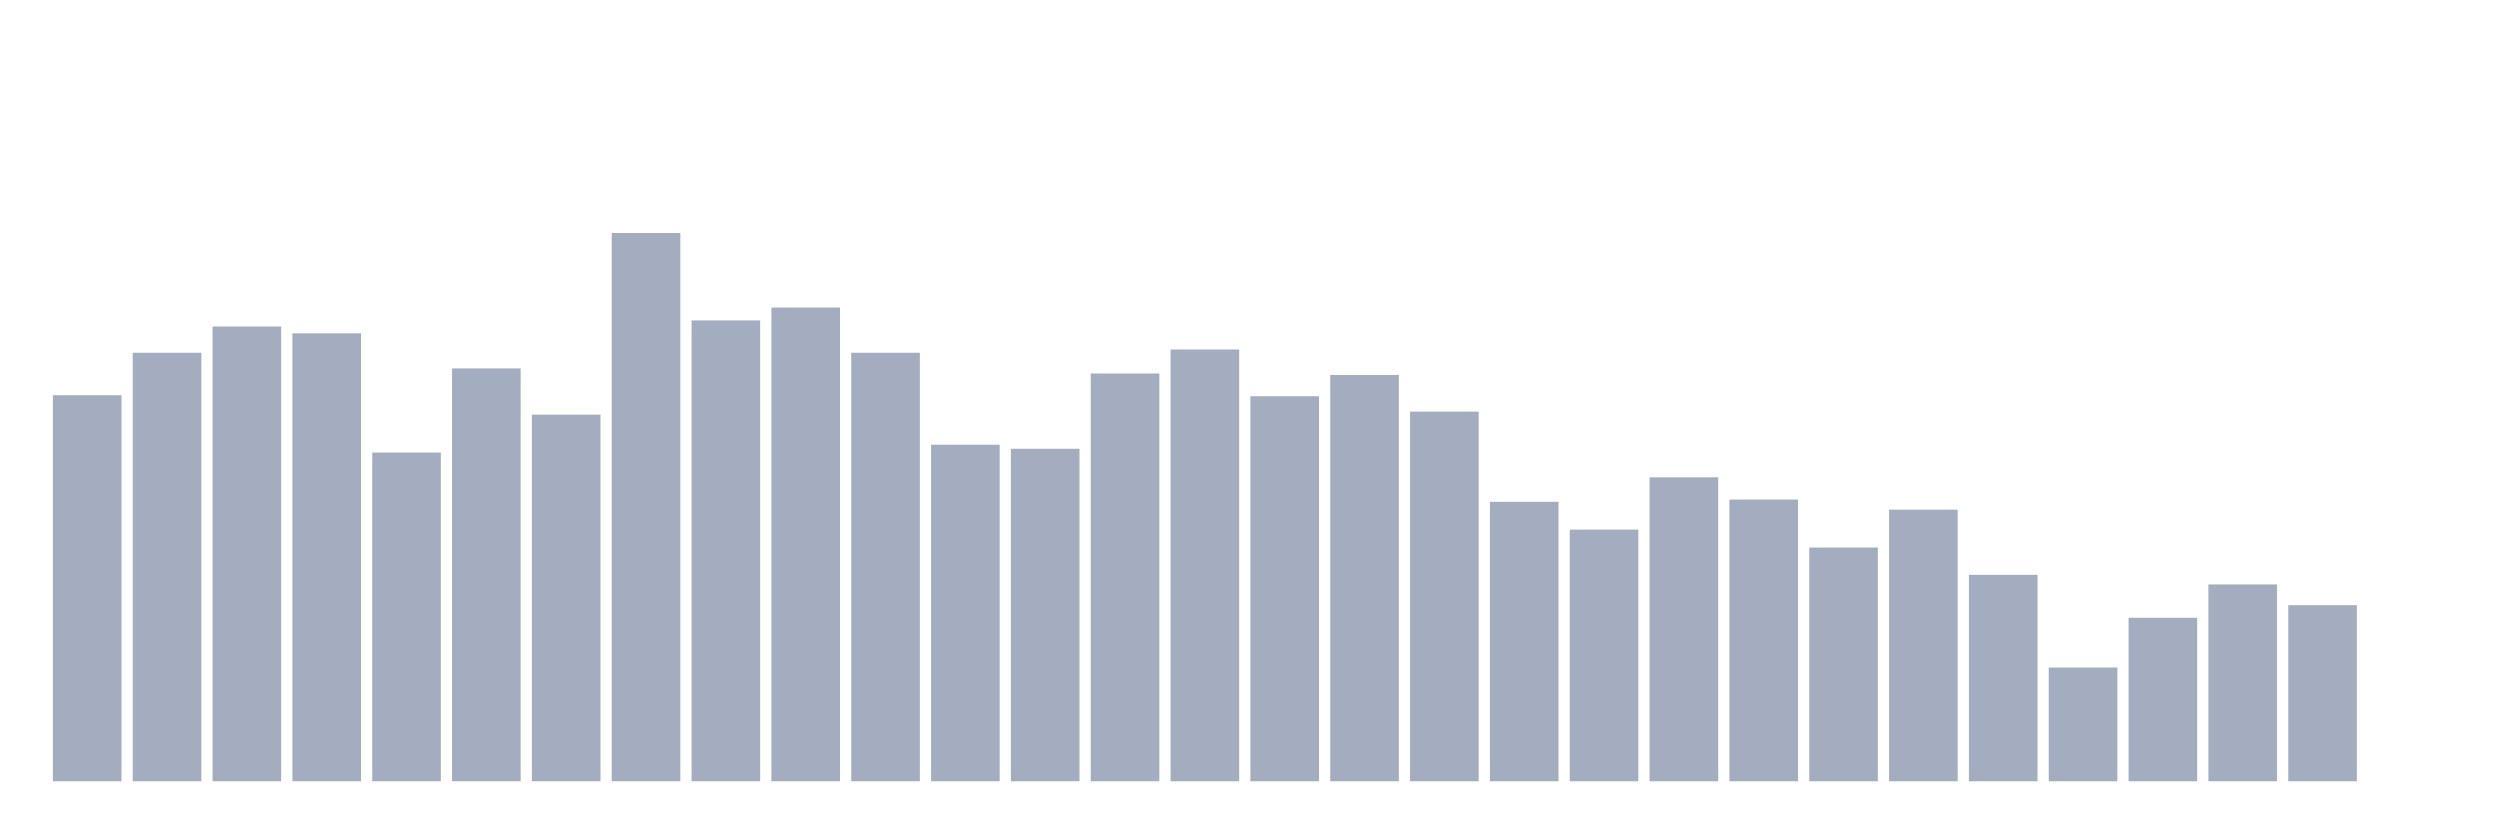
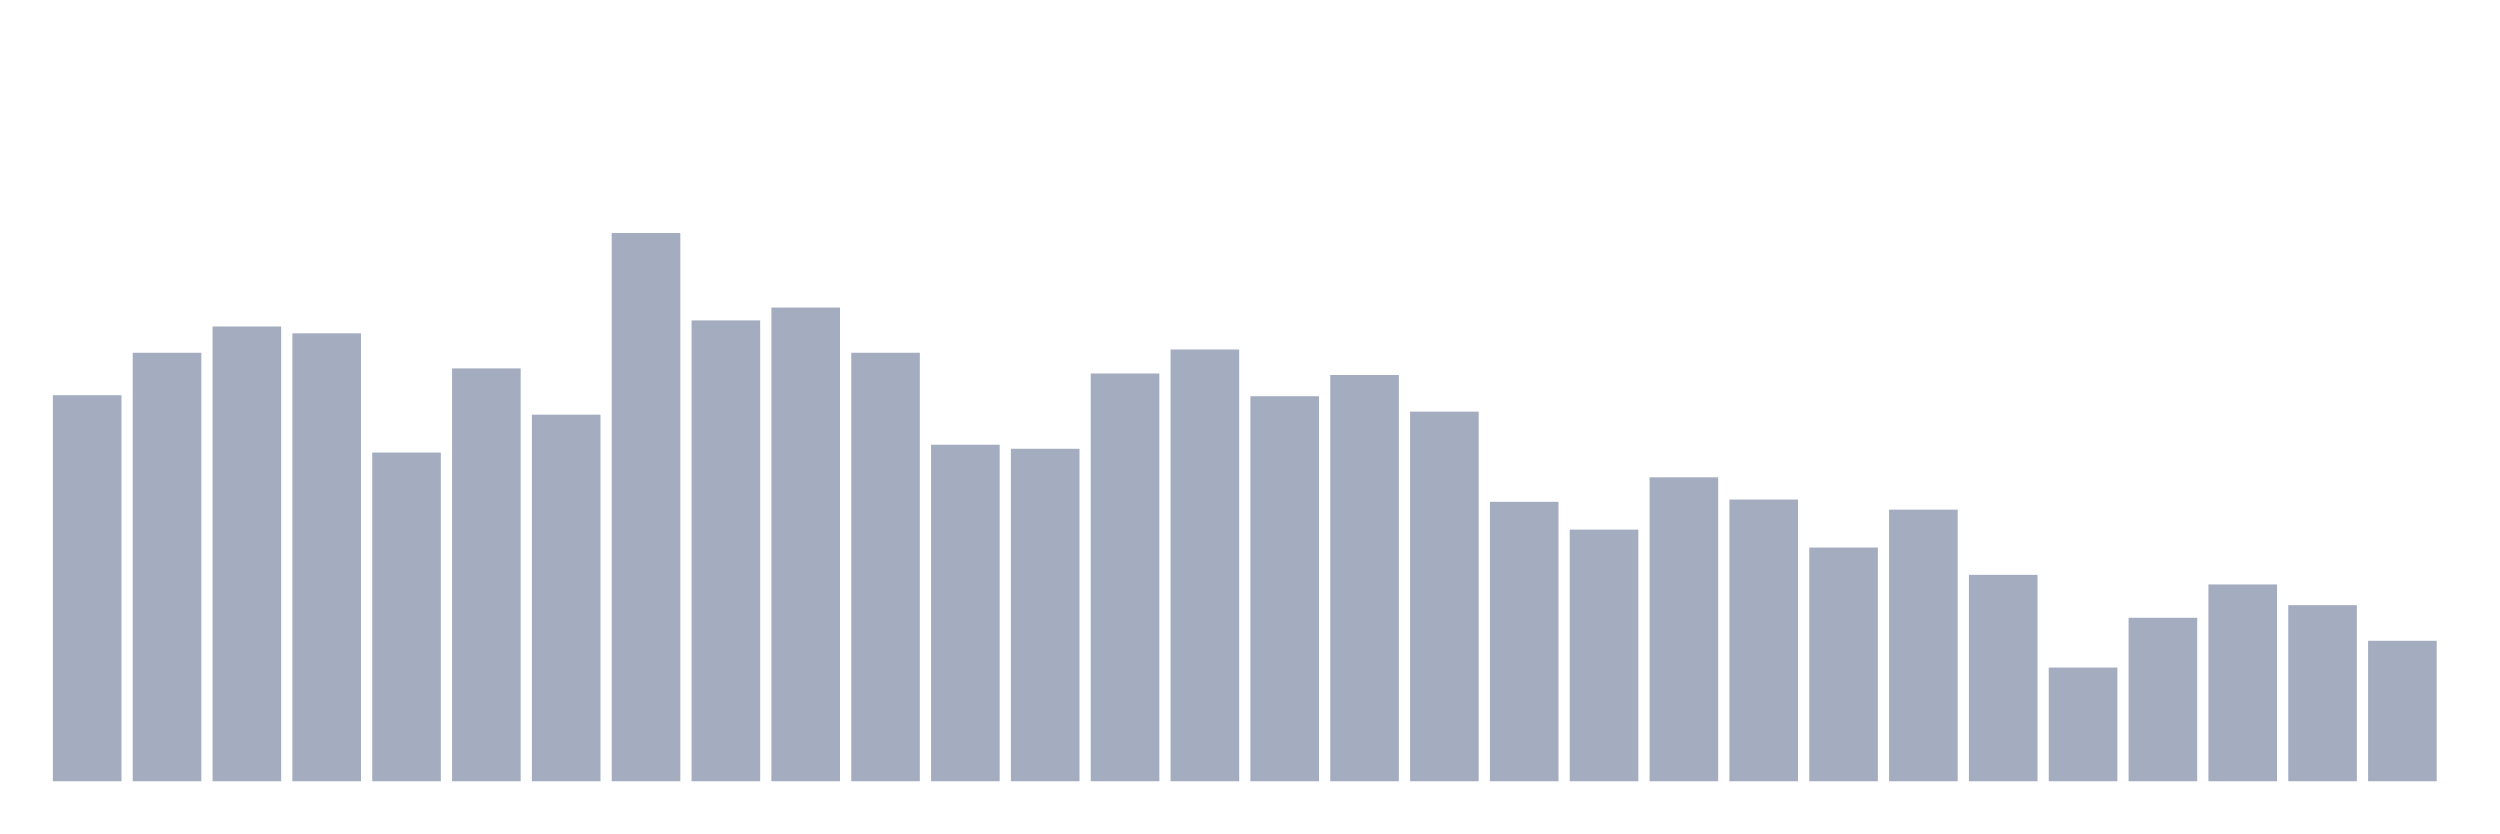
<svg xmlns="http://www.w3.org/2000/svg" viewBox="0 0 480 160">
  <g transform="translate(10,10)">
    <rect class="bar" x="0.153" width="13.175" y="65.879" height="74.121" fill="rgb(164,173,192)" />
    <rect class="bar" x="15.482" width="13.175" y="57.73" height="82.27" fill="rgb(164,173,192)" />
    <rect class="bar" x="30.81" width="13.175" y="52.685" height="87.315" fill="rgb(164,173,192)" />
    <rect class="bar" x="46.138" width="13.175" y="53.995" height="86.005" fill="rgb(164,173,192)" />
    <rect class="bar" x="61.466" width="13.175" y="76.891" height="63.109" fill="rgb(164,173,192)" />
    <rect class="bar" x="76.794" width="13.175" y="60.737" height="79.263" fill="rgb(164,173,192)" />
    <rect class="bar" x="92.123" width="13.175" y="69.614" height="70.386" fill="rgb(164,173,192)" />
    <rect class="bar" x="107.451" width="13.175" y="34.737" height="105.263" fill="rgb(164,173,192)" />
    <rect class="bar" x="122.779" width="13.175" y="51.521" height="88.479" fill="rgb(164,173,192)" />
    <rect class="bar" x="138.107" width="13.175" y="49.047" height="90.953" fill="rgb(164,173,192)" />
    <rect class="bar" x="153.436" width="13.175" y="57.73" height="82.27" fill="rgb(164,173,192)" />
    <rect class="bar" x="168.764" width="13.175" y="75.387" height="64.613" fill="rgb(164,173,192)" />
    <rect class="bar" x="184.092" width="13.175" y="76.163" height="63.837" fill="rgb(164,173,192)" />
    <rect class="bar" x="199.42" width="13.175" y="61.707" height="78.293" fill="rgb(164,173,192)" />
    <rect class="bar" x="214.748" width="13.175" y="57.099" height="82.901" fill="rgb(164,173,192)" />
    <rect class="bar" x="230.077" width="13.175" y="66.073" height="73.927" fill="rgb(164,173,192)" />
    <rect class="bar" x="245.405" width="13.175" y="61.999" height="78.001" fill="rgb(164,173,192)" />
    <rect class="bar" x="260.733" width="13.175" y="69.032" height="70.968" fill="rgb(164,173,192)" />
    <rect class="bar" x="276.061" width="13.175" y="86.35" height="53.65" fill="rgb(164,173,192)" />
    <rect class="bar" x="291.39" width="13.175" y="91.686" height="48.314" fill="rgb(164,173,192)" />
    <rect class="bar" x="306.718" width="13.175" y="81.644" height="58.356" fill="rgb(164,173,192)" />
    <rect class="bar" x="322.046" width="13.175" y="85.913" height="54.087" fill="rgb(164,173,192)" />
    <rect class="bar" x="337.374" width="13.175" y="95.13" height="44.87" fill="rgb(164,173,192)" />
    <rect class="bar" x="352.702" width="13.175" y="87.854" height="52.146" fill="rgb(164,173,192)" />
    <rect class="bar" x="368.031" width="13.175" y="100.369" height="39.631" fill="rgb(164,173,192)" />
    <rect class="bar" x="383.359" width="13.175" y="118.171" height="21.829" fill="rgb(164,173,192)" />
    <rect class="bar" x="398.687" width="13.175" y="108.615" height="31.385" fill="rgb(164,173,192)" />
    <rect class="bar" x="414.015" width="13.175" y="102.212" height="37.788" fill="rgb(164,173,192)" />
    <rect class="bar" x="429.344" width="13.175" y="106.19" height="33.81" fill="rgb(164,173,192)" />
-     <rect class="bar" x="444.672" width="13.175" y="140" height="0" fill="rgb(164,173,192)" />
+     <rect class="bar" x="444.672" width="13.175" y="113.029" height="26.971" fill="rgb(164,173,192)" />
  </g>
</svg>
